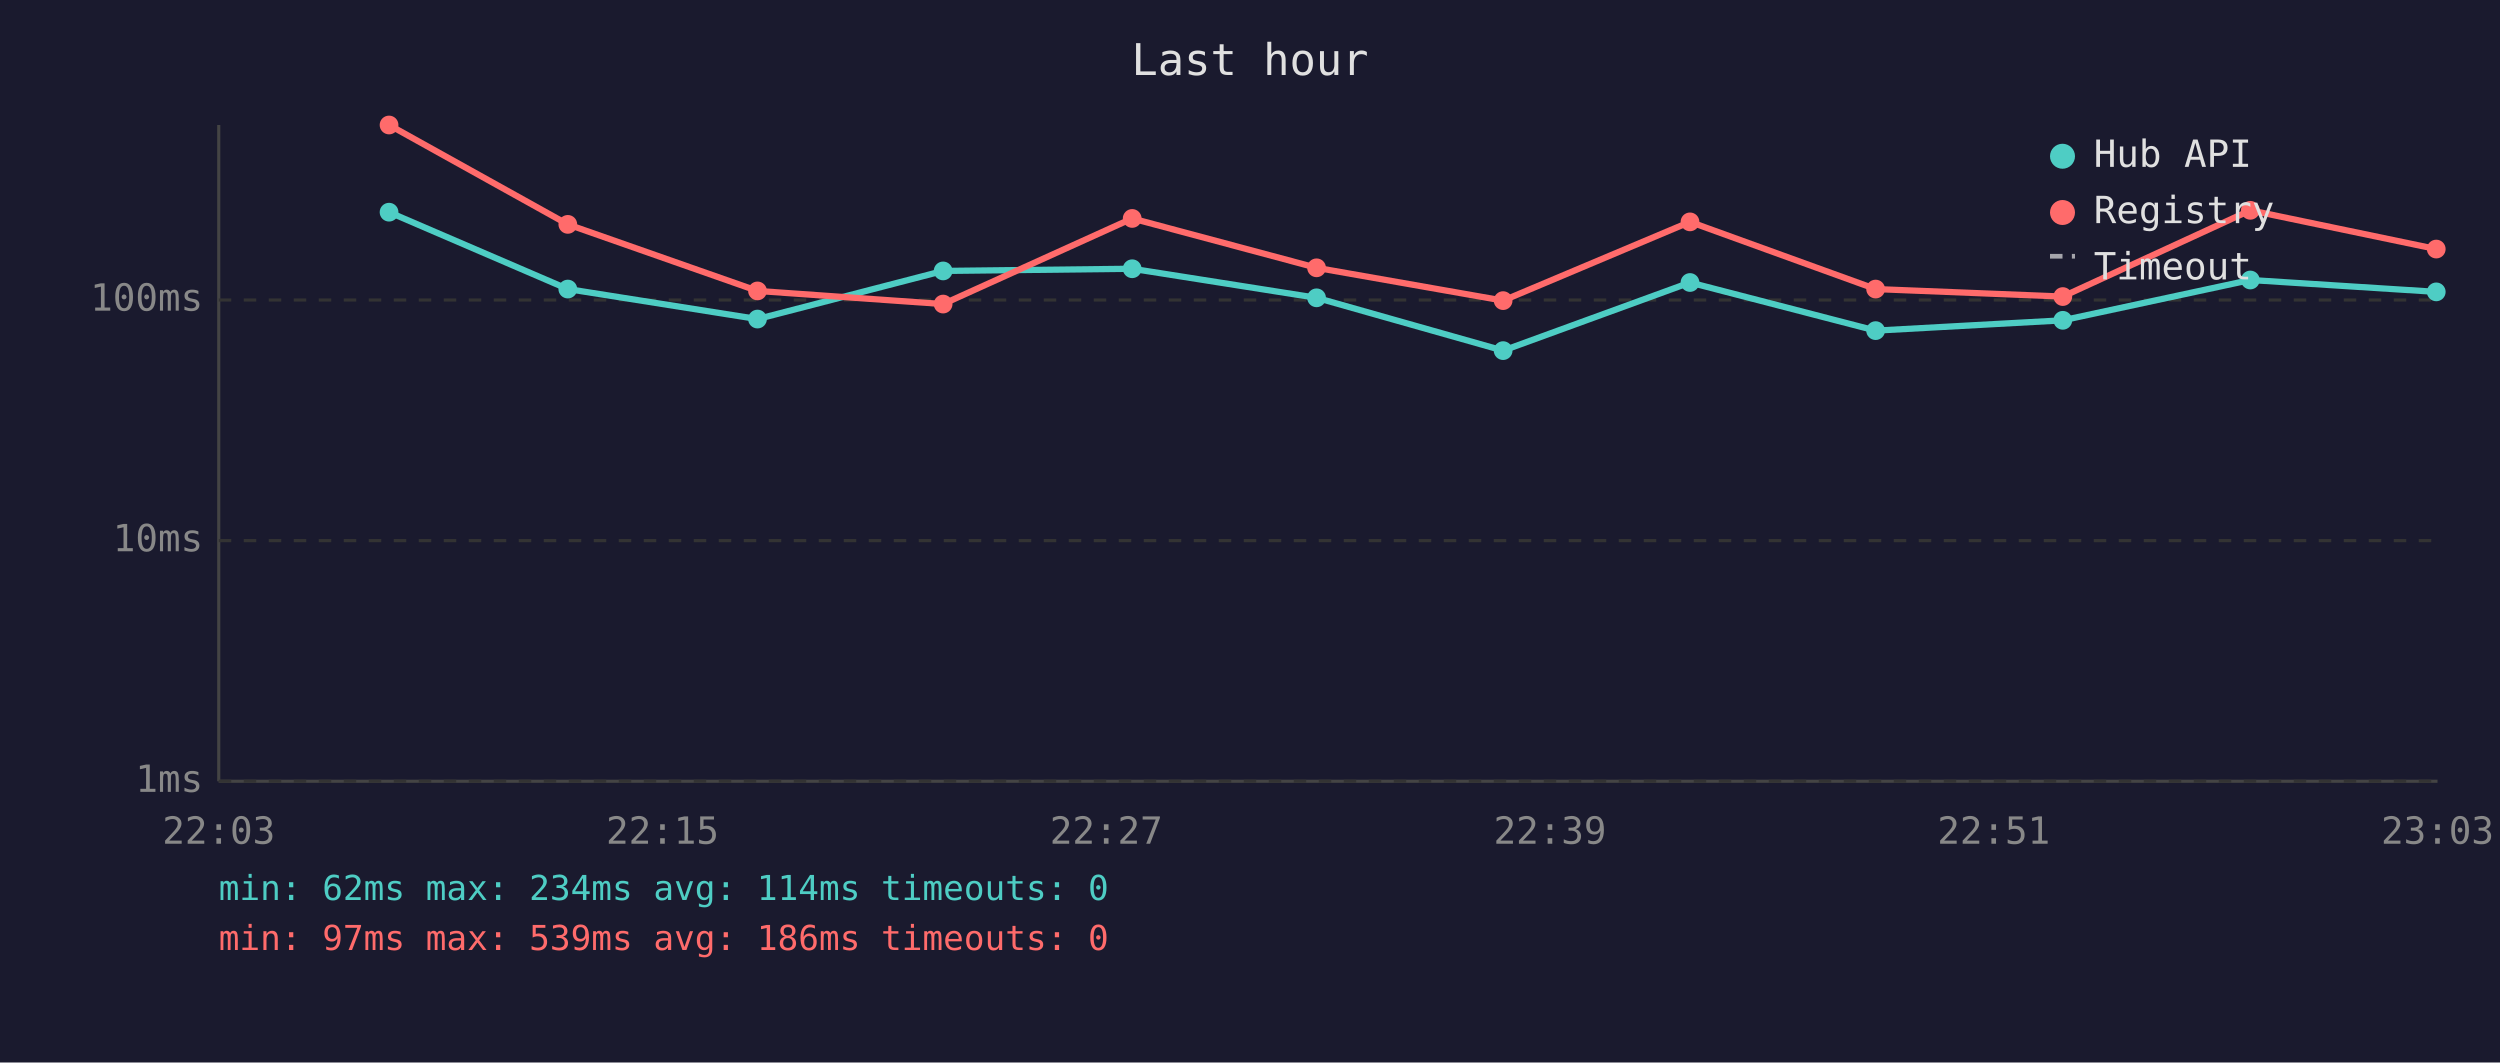
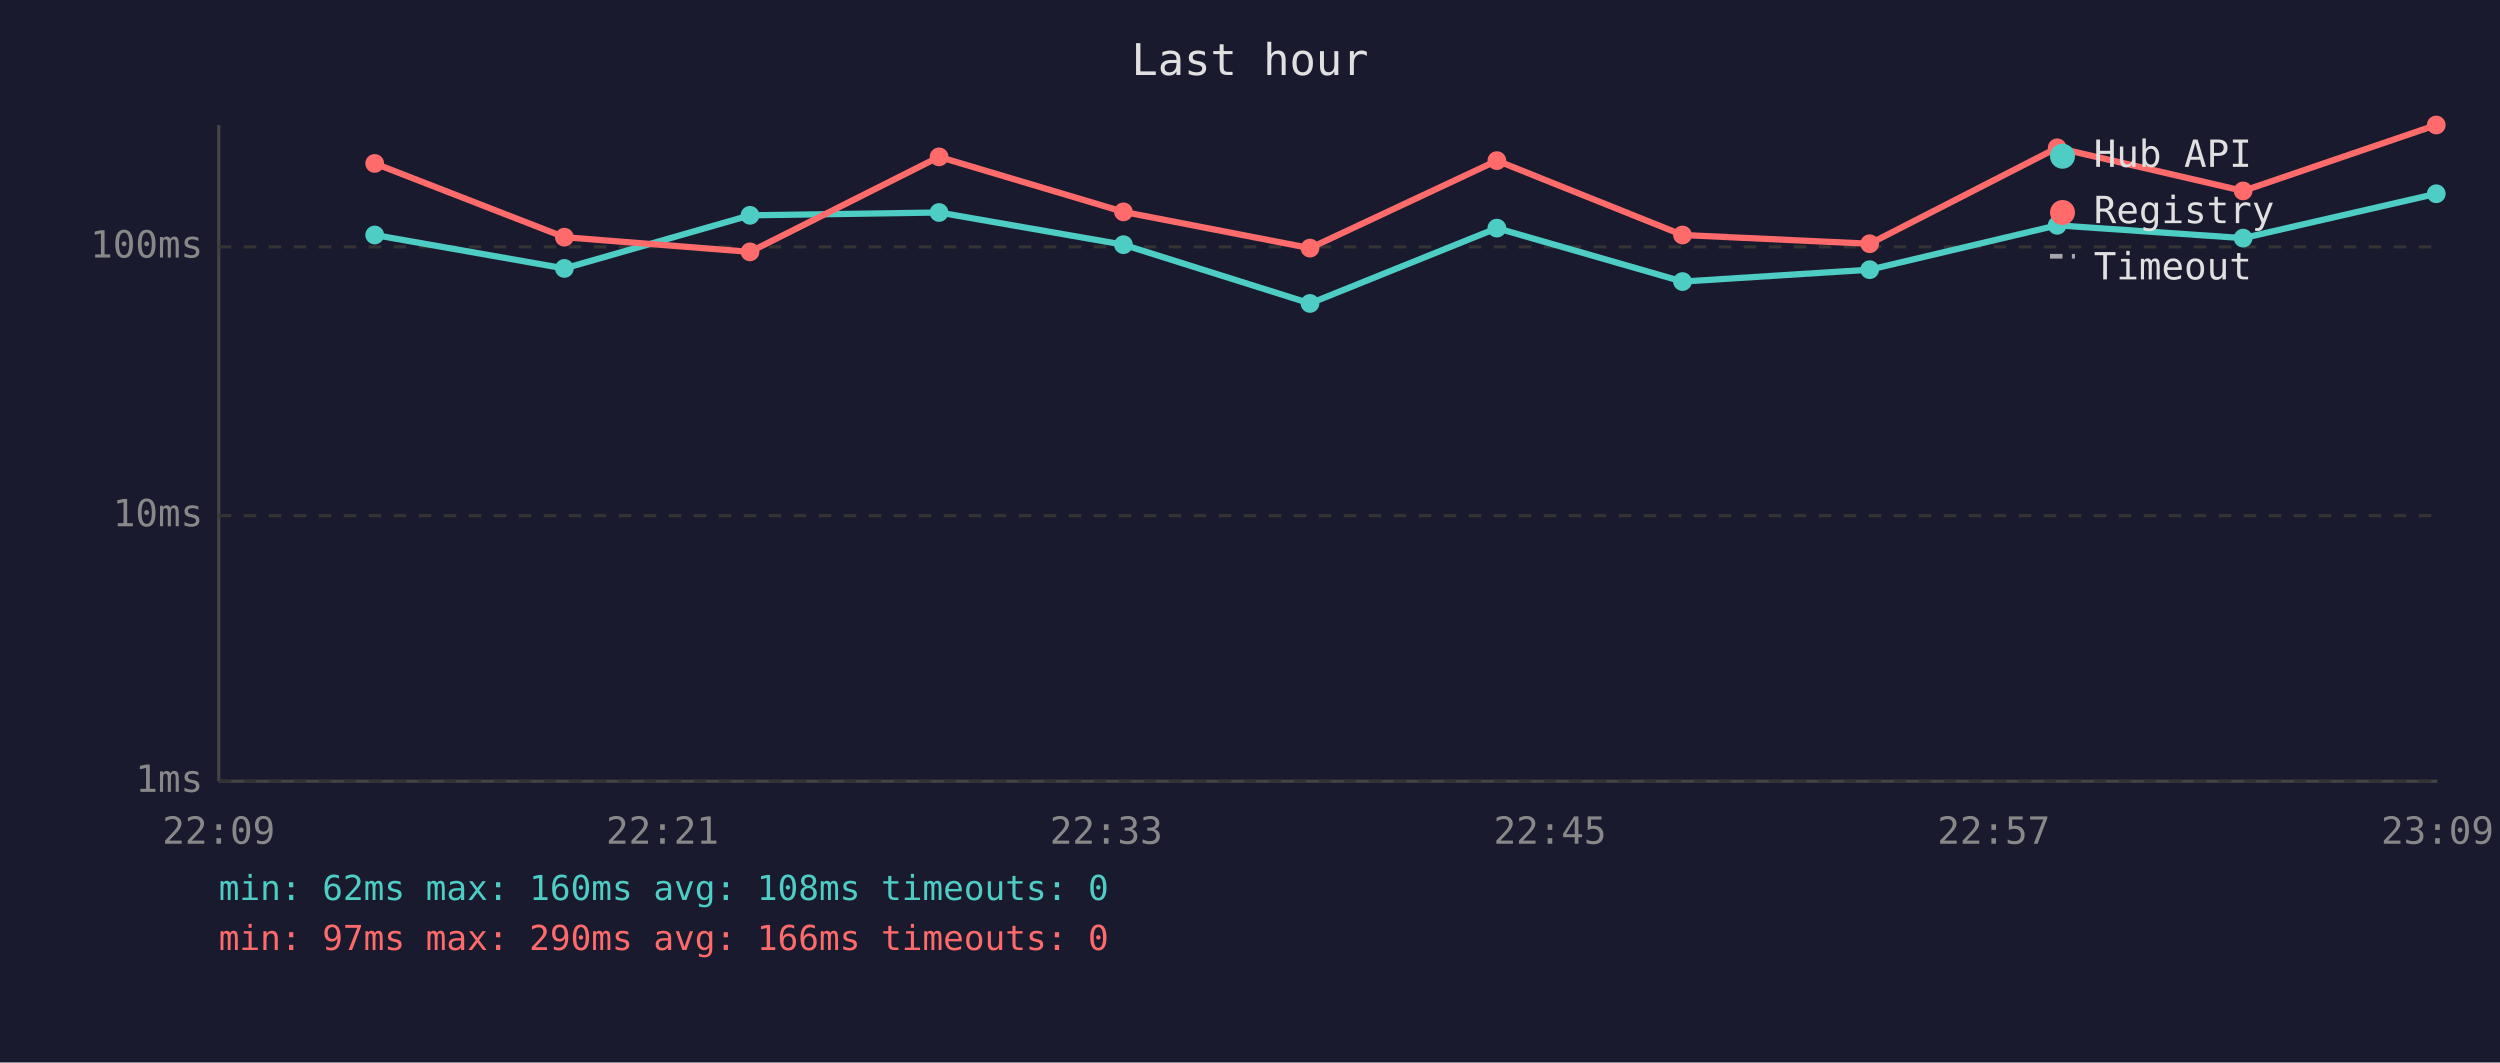
<svg xmlns="http://www.w3.org/2000/svg" viewBox="0 0 800 340" font-family="monospace" font-size="12">
  <rect width="800" height="340" fill="#1a1a2e" />
  <text x="400" y="24" fill="#e0e0e0" font-size="14" text-anchor="middle">Last hour</text>
  <line x1="70" y1="40" x2="70" y2="250" stroke="#444" stroke-width="1" />
  <line x1="70" y1="250" x2="780" y2="250" stroke="#444" stroke-width="1" />
  <line x1="70" y1="250" x2="780" y2="250" stroke="#333" stroke-width="1" stroke-dasharray="4" />
  <text x="65" y="250" fill="#888" text-anchor="end" dominant-baseline="middle">1ms</text>
-   <line x1="70" y1="173" x2="780" y2="173" stroke="#333" stroke-width="1" stroke-dasharray="4" />
-   <text x="65" y="173" fill="#888" text-anchor="end" dominant-baseline="middle">10ms</text>
-   <line x1="70" y1="96" x2="780" y2="96" stroke="#333" stroke-width="1" stroke-dasharray="4" />
-   <text x="65" y="96" fill="#888" text-anchor="end" dominant-baseline="middle">100ms</text>
-   <text x="70" y="270" fill="#888" text-anchor="middle">22:03</text>
-   <text x="212" y="270" fill="#888" text-anchor="middle">22:15</text>
-   <text x="354" y="270" fill="#888" text-anchor="middle">22:27</text>
-   <text x="496" y="270" fill="#888" text-anchor="middle">22:39</text>
-   <text x="638" y="270" fill="#888" text-anchor="middle">22:51</text>
-   <text x="780" y="270" fill="#888" text-anchor="middle">23:03</text>
-   <polyline points="124.5,67.9 181.7,92.5 242.4,102.1 301.8,86.7 362.3,86.0 421.3,95.3 481.0,112.2 540.8,90.4 600.2,105.8 660.1,102.5 720.1,89.6 779.6,93.4" fill="none" stroke="#4ecdc4" stroke-width="2" opacity="1" />
-   <circle cx="124.5" cy="67.9" r="3" fill="#4ecdc4" />
-   <circle cx="181.7" cy="92.5" r="3" fill="#4ecdc4" />
-   <circle cx="242.4" cy="102.1" r="3" fill="#4ecdc4" />
-   <circle cx="301.8" cy="86.7" r="3" fill="#4ecdc4" />
-   <circle cx="362.3" cy="86.0" r="3" fill="#4ecdc4" />
-   <circle cx="421.3" cy="95.3" r="3" fill="#4ecdc4" />
-   <circle cx="481.0" cy="112.2" r="3" fill="#4ecdc4" />
-   <circle cx="540.8" cy="90.4" r="3" fill="#4ecdc4" />
-   <circle cx="600.2" cy="105.8" r="3" fill="#4ecdc4" />
-   <circle cx="660.1" cy="102.5" r="3" fill="#4ecdc4" />
-   <circle cx="720.1" cy="89.6" r="3" fill="#4ecdc4" />
-   <circle cx="779.6" cy="93.4" r="3" fill="#4ecdc4" />
-   <polyline points="124.5,40.0 181.7,71.8 242.4,93.1 301.8,97.3 362.3,69.9 421.3,85.7 481.0,96.2 540.8,71.0 600.2,92.5 660.1,94.9 720.1,67.3 779.6,79.7" fill="none" stroke="#ff6b6b" stroke-width="2" opacity="1" />
-   <circle cx="124.5" cy="40.0" r="3" fill="#ff6b6b" />
-   <circle cx="181.7" cy="71.8" r="3" fill="#ff6b6b" />
-   <circle cx="242.4" cy="93.1" r="3" fill="#ff6b6b" />
-   <circle cx="301.8" cy="97.3" r="3" fill="#ff6b6b" />
-   <circle cx="362.3" cy="69.9" r="3" fill="#ff6b6b" />
-   <circle cx="421.3" cy="85.7" r="3" fill="#ff6b6b" />
-   <circle cx="481.0" cy="96.2" r="3" fill="#ff6b6b" />
-   <circle cx="540.8" cy="71.0" r="3" fill="#ff6b6b" />
-   <circle cx="600.2" cy="92.5" r="3" fill="#ff6b6b" />
-   <circle cx="660.1" cy="94.9" r="3" fill="#ff6b6b" />
-   <circle cx="720.1" cy="67.3" r="3" fill="#ff6b6b" />
-   <circle cx="779.6" cy="79.7" r="3" fill="#ff6b6b" />
+   <line x1="70" y1="165" x2="780" y2="165" stroke="#333" stroke-width="1" stroke-dasharray="4" />
+   <text x="65" y="165" fill="#888" text-anchor="end" dominant-baseline="middle">10ms</text>
+   <line x1="70" y1="79" x2="780" y2="79" stroke="#333" stroke-width="1" stroke-dasharray="4" />
+   <text x="65" y="79" fill="#888" text-anchor="end" dominant-baseline="middle">100ms</text>
+   <text x="70" y="270" fill="#888" text-anchor="middle">22:09</text>
+   <text x="212" y="270" fill="#888" text-anchor="middle">22:21</text>
+   <text x="354" y="270" fill="#888" text-anchor="middle">22:33</text>
+   <text x="496" y="270" fill="#888" text-anchor="middle">22:45</text>
+   <text x="638" y="270" fill="#888" text-anchor="middle">22:57</text>
+   <text x="780" y="270" fill="#888" text-anchor="middle">23:09</text>
+   <polyline points="119.9,75.2 180.6,85.9 240.0,68.9 300.5,68.0 359.5,78.3 419.2,97.1 479.0,73.0 538.4,90.1 598.3,86.3 658.3,72.1 717.8,76.2 779.6,62.0" fill="none" stroke="#4ecdc4" stroke-width="2" opacity="1" />
+   <circle cx="119.9" cy="75.2" r="3" fill="#4ecdc4" />
+   <circle cx="180.6" cy="85.9" r="3" fill="#4ecdc4" />
+   <circle cx="240.0" cy="68.9" r="3" fill="#4ecdc4" />
+   <circle cx="300.5" cy="68.0" r="3" fill="#4ecdc4" />
+   <circle cx="359.5" cy="78.3" r="3" fill="#4ecdc4" />
+   <circle cx="419.2" cy="97.1" r="3" fill="#4ecdc4" />
+   <circle cx="479.0" cy="73.0" r="3" fill="#4ecdc4" />
+   <circle cx="538.4" cy="90.1" r="3" fill="#4ecdc4" />
+   <circle cx="598.3" cy="86.3" r="3" fill="#4ecdc4" />
+   <circle cx="658.3" cy="72.1" r="3" fill="#4ecdc4" />
+   <circle cx="717.8" cy="76.2" r="3" fill="#4ecdc4" />
+   <circle cx="779.6" cy="62.0" r="3" fill="#4ecdc4" />
+   <polyline points="119.9,52.3 180.6,75.9 240.0,80.6 300.5,50.2 359.5,67.8 419.2,79.4 479.0,51.4 538.4,75.2 598.3,78.0 658.3,47.3 717.8,61.1 779.6,40.0" fill="none" stroke="#ff6b6b" stroke-width="2" opacity="1" />
+   <circle cx="119.9" cy="52.3" r="3" fill="#ff6b6b" />
+   <circle cx="180.6" cy="75.9" r="3" fill="#ff6b6b" />
+   <circle cx="240.0" cy="80.6" r="3" fill="#ff6b6b" />
+   <circle cx="300.5" cy="50.2" r="3" fill="#ff6b6b" />
+   <circle cx="359.5" cy="67.8" r="3" fill="#ff6b6b" />
+   <circle cx="419.2" cy="79.4" r="3" fill="#ff6b6b" />
+   <circle cx="479.0" cy="51.4" r="3" fill="#ff6b6b" />
+   <circle cx="538.4" cy="75.2" r="3" fill="#ff6b6b" />
+   <circle cx="598.3" cy="78.0" r="3" fill="#ff6b6b" />
+   <circle cx="658.3" cy="47.3" r="3" fill="#ff6b6b" />
+   <circle cx="717.8" cy="61.1" r="3" fill="#ff6b6b" />
+   <circle cx="779.6" cy="40.0" r="3" fill="#ff6b6b" />
  <circle cx="660" cy="50" r="4" fill="#4ecdc4" />
  <text x="670" y="50" fill="#e0e0e0" dominant-baseline="middle">Hub API</text>
  <circle cx="660" cy="68" r="4" fill="#ff6b6b" />
  <text x="670" y="68" fill="#e0e0e0" dominant-baseline="middle">Registry</text>
  <line x1="656" y1="82" x2="664" y2="82" stroke="#e0e0e0" stroke-width="1.5" stroke-dasharray="4,3" opacity="0.7" />
  <text x="670" y="86" fill="#e0e0e0" dominant-baseline="middle">Timeout</text>
-   <text x="70" y="288" fill="#4ecdc4" font-size="11">min: 62ms  max: 234ms  avg: 114ms  timeouts: 0</text>
-   <text x="70" y="304" fill="#ff6b6b" font-size="11">min: 97ms  max: 539ms  avg: 186ms  timeouts: 0</text>
+   <text x="70" y="288" fill="#4ecdc4" font-size="11">min: 62ms  max: 160ms  avg: 108ms  timeouts: 0</text>
+   <text x="70" y="304" fill="#ff6b6b" font-size="11">min: 97ms  max: 290ms  avg: 166ms  timeouts: 0</text>
</svg>
